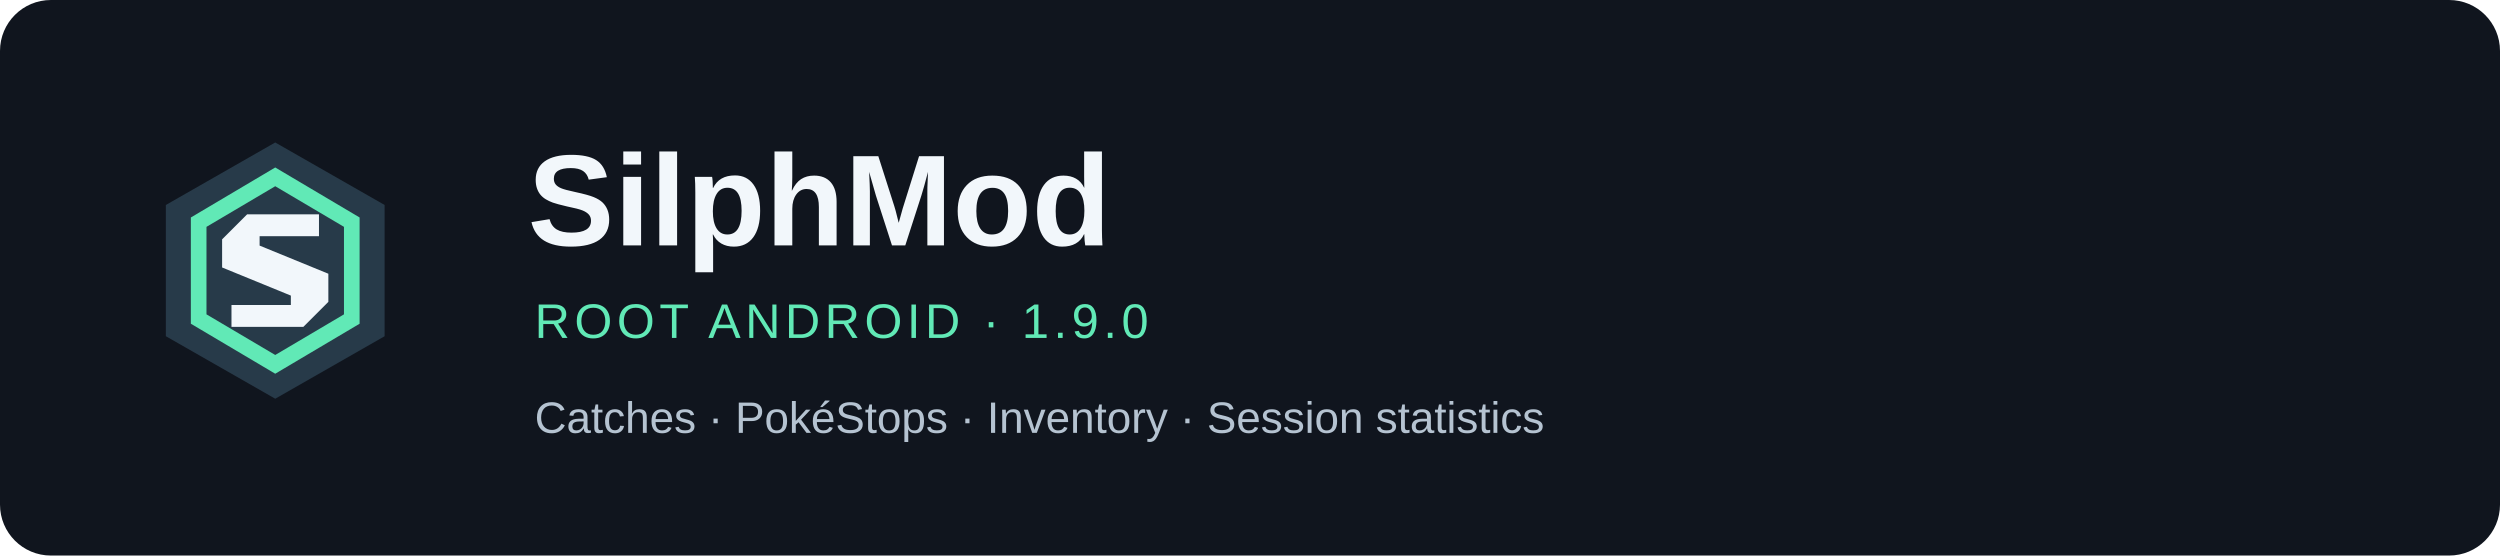
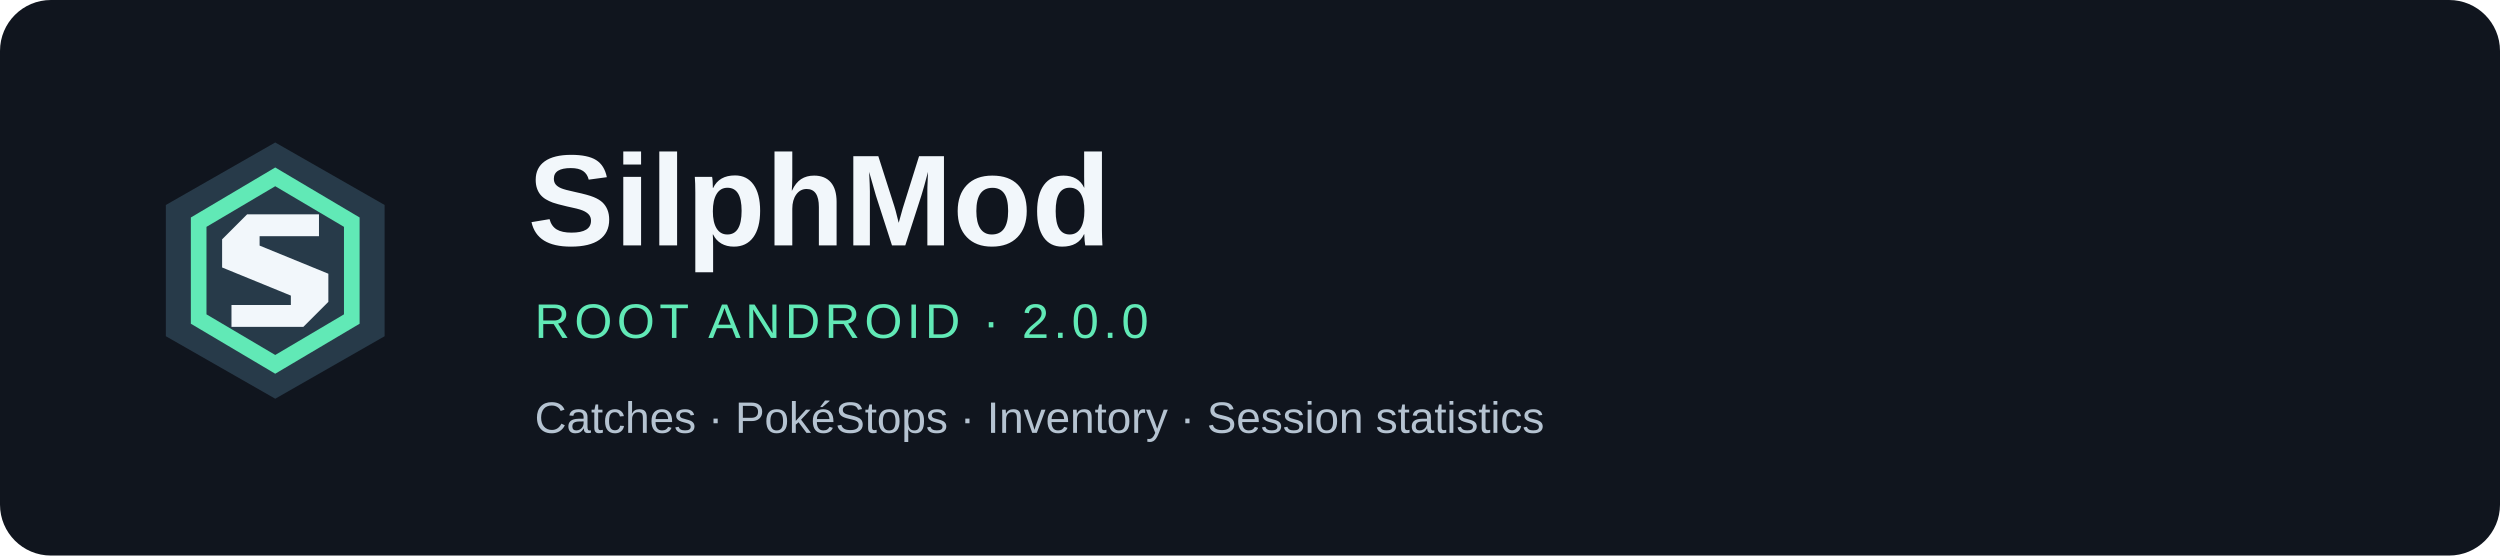
<svg xmlns="http://www.w3.org/2000/svg" viewBox="0 0 1080 240" role="img" aria-labelledby="title desc">
  <rect width="1080" height="240" rx="22" fill="#10151e" />
  <g transform="translate(46 44) scale(1.35)">
    <path d="M54 13 89 33V75L54 95 19 75V33Z" fill="#273a49" />
    <path d="M54 21 81 37V71L54 87 27 71V37Z M54 27 32 40V68L54 81 76 68V40Z" fill="#61e9b6" fill-rule="evenodd" />
    <path d="M68 36H45L37 44V53L59 62V65H40V72H63L71 64V55L49 46V43H68Z" fill="#f2f7fb" />
  </g>
  <g font-family="Segoe UI, Arial, sans-serif">
    <text x="228" y="106" fill="#f2f7fb" font-size="56" font-weight="700">SilphMod</text>
-     <text x="231" y="146" fill="#61e9b6" font-size="21" letter-spacing="2">ROOT ANDROID · 1.9.0</text>
+     <text x="231" y="146" fill="#61e9b6" font-size="21" letter-spacing="2">ROOT ANDROID · 2.0.0</text>
    <text x="231" y="187" fill="#b5c3d1" font-size="19">Catches · PokéStops · Inventory · Session statistics</text>
  </g>
</svg>
